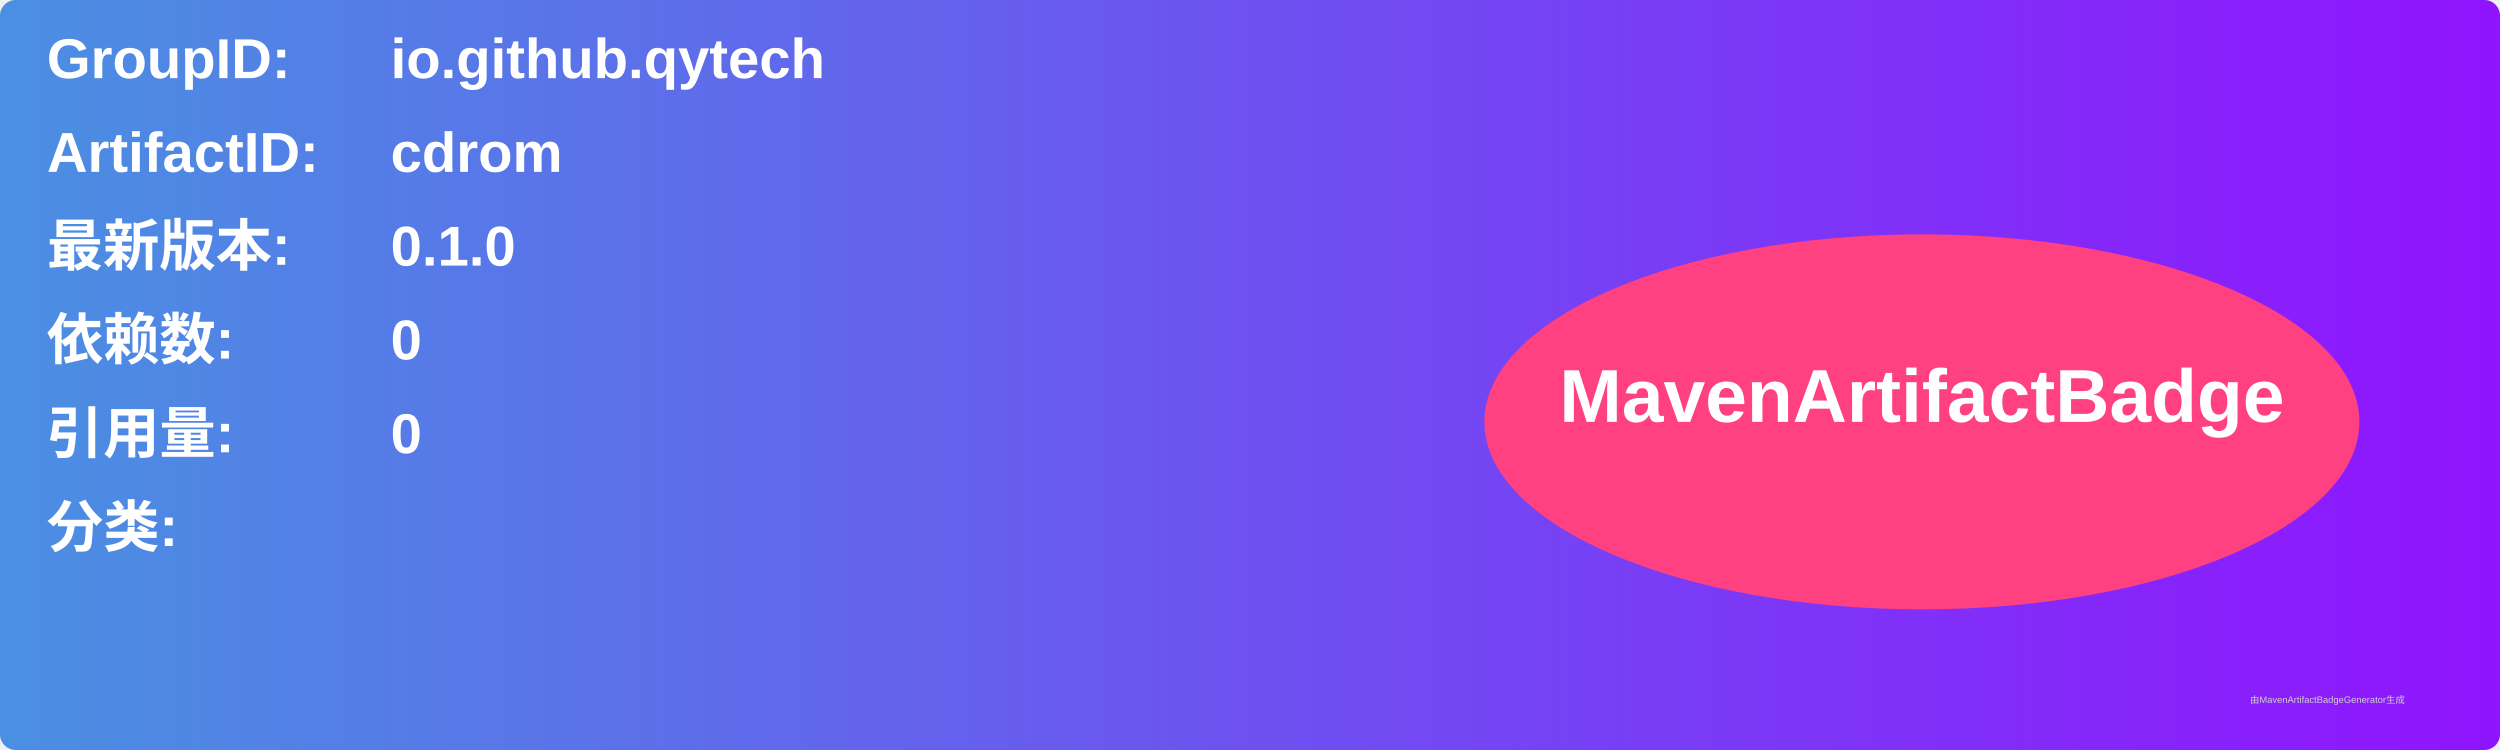
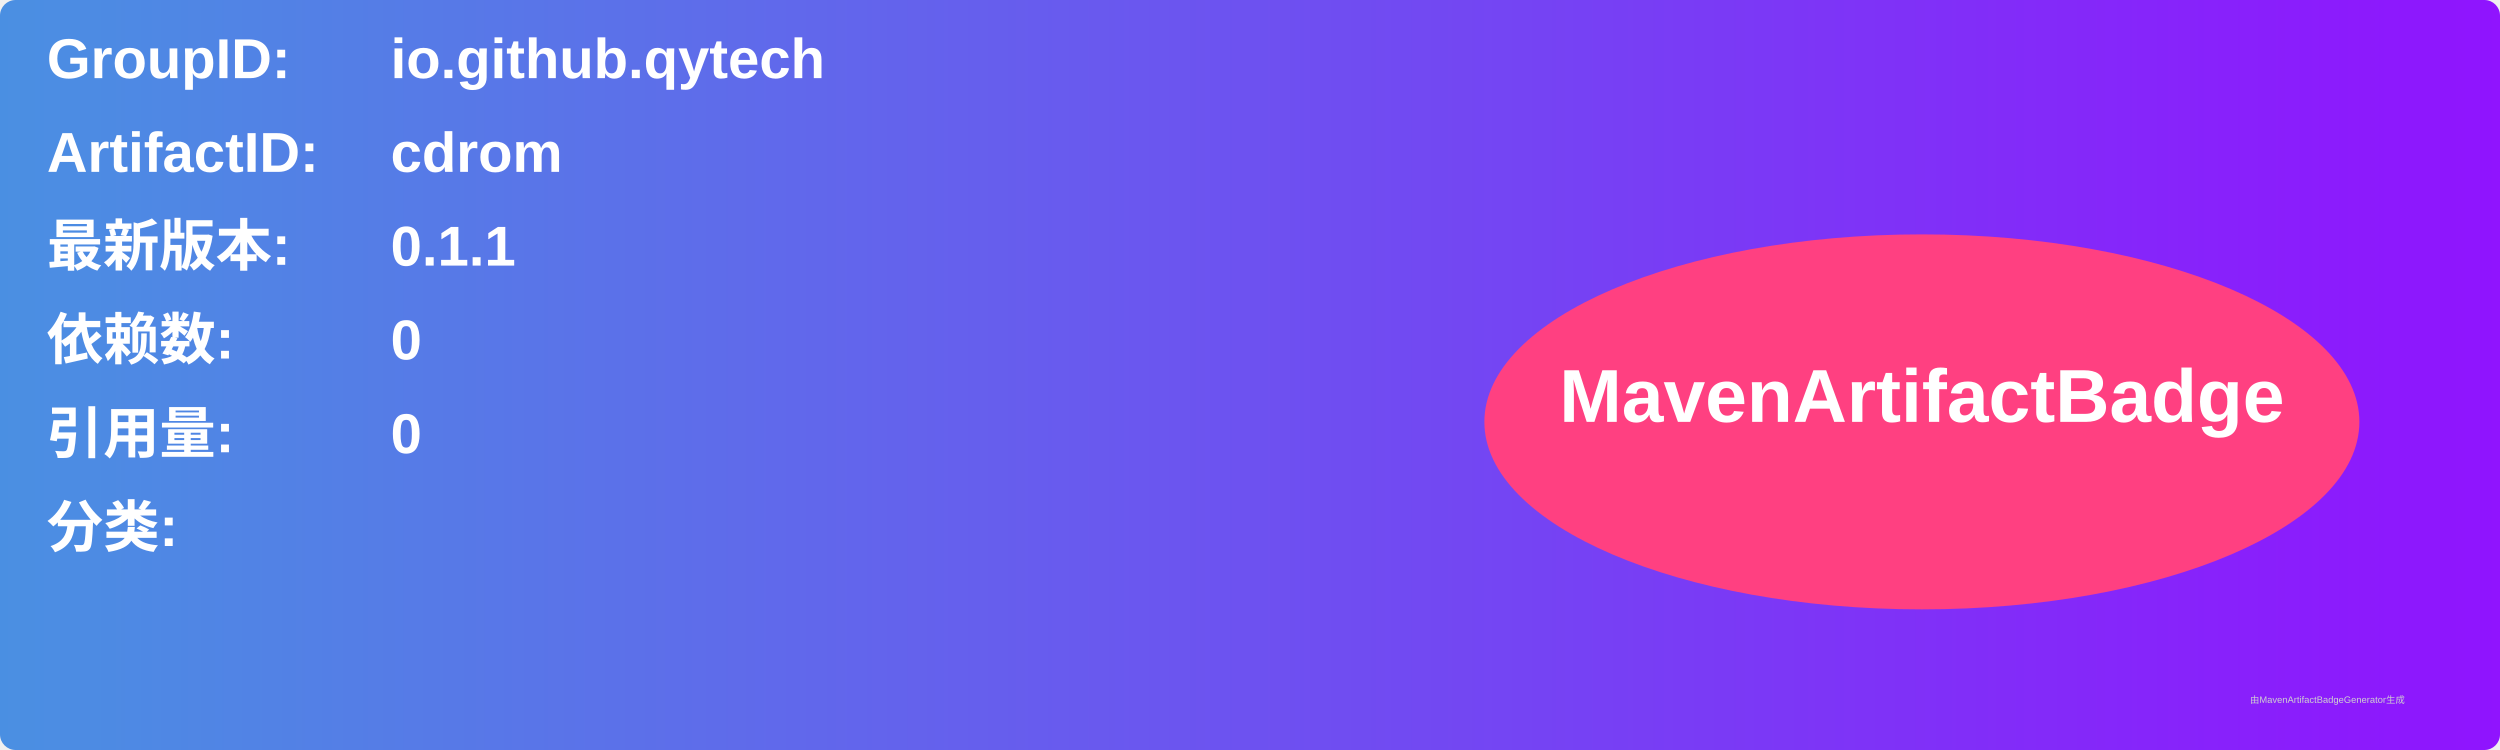
<svg xmlns="http://www.w3.org/2000/svg" width="800" height="240" viewBox="0 0 800 240">
  <linearGradient id="grad" x1="0%" y1="0%" x2="100%" y2="0%">
    <stop offset="0%" stop-color="#4a90e2" />
    <stop offset="100%" stop-color="#9013fe" />
  </linearGradient>
  <rect width="100%" height="100%" rx="5" ry="5" fill="url(#grad)" />
  <g transform="translate(15, 15)">
    <text x="0" y="10" font-family="Arial" font-size="18" fill="white" font-weight="bold" width="260">GroupID:</text>
    <text x="110" y="10" font-family="Arial" font-size="18" fill="white" font-weight="bold" width="460">io.github.qytech</text>
    <text x="0" y="40" font-family="Arial" font-size="18" fill="white" font-weight="bold" width="260">ArtifactID:</text>
    <text x="110" y="40" font-family="Arial" font-size="18" fill="white" font-weight="bold" width="460">cdrom</text>
    <text x="0" y="70" font-family="Arial" font-size="18" fill="white" font-weight="bold">最新版本:</text>
    <text x="110" y="70" font-family="Arial" font-size="18" fill="white" font-weight="bold">
-       <tspan font-weight="bold">0.1.0</tspan>
+       <tspan font-weight="bold">0.1.1</tspan>
    </text>
    <text x="0" y="100" font-family="Arial" font-size="18" fill="white" font-weight="bold">依赖数: </text>
    <text x="110" y="100" font-family="Arial" font-size="18" fill="white">
      <tspan font-weight="bold">0</tspan>
    </text>
    <text x="0" y="130" font-family="Arial" font-size="18" fill="white" font-weight="bold">引用量: </text>
    <text x="110" y="130" font-family="Arial" font-size="18" fill="white">
      <tspan font-weight="bold">0</tspan>
    </text>
    <text x="0" y="160" font-family="Arial" font-size="18" fill="white" font-weight="bold">分类:</text>
    <text x="10" y="190" font-family="Arial" font-size="10" fill="white">
      <tspan font-weight="bold" />
    </text>
    <ellipse cx="600" cy="120" rx="140" ry="60" fill="#ff4081" />
    <text x="600" y="120" text-anchor="middle" font-family="Arial" font-size="24" fill="white" font-weight="bold">MavenArtifactBadge</text>
  </g>
  <text x="720" y="225" font-family="Arial" font-size="3" fill="#d0d0d0">由MavenArtifactBadgeGenerator生成</text>
</svg>
